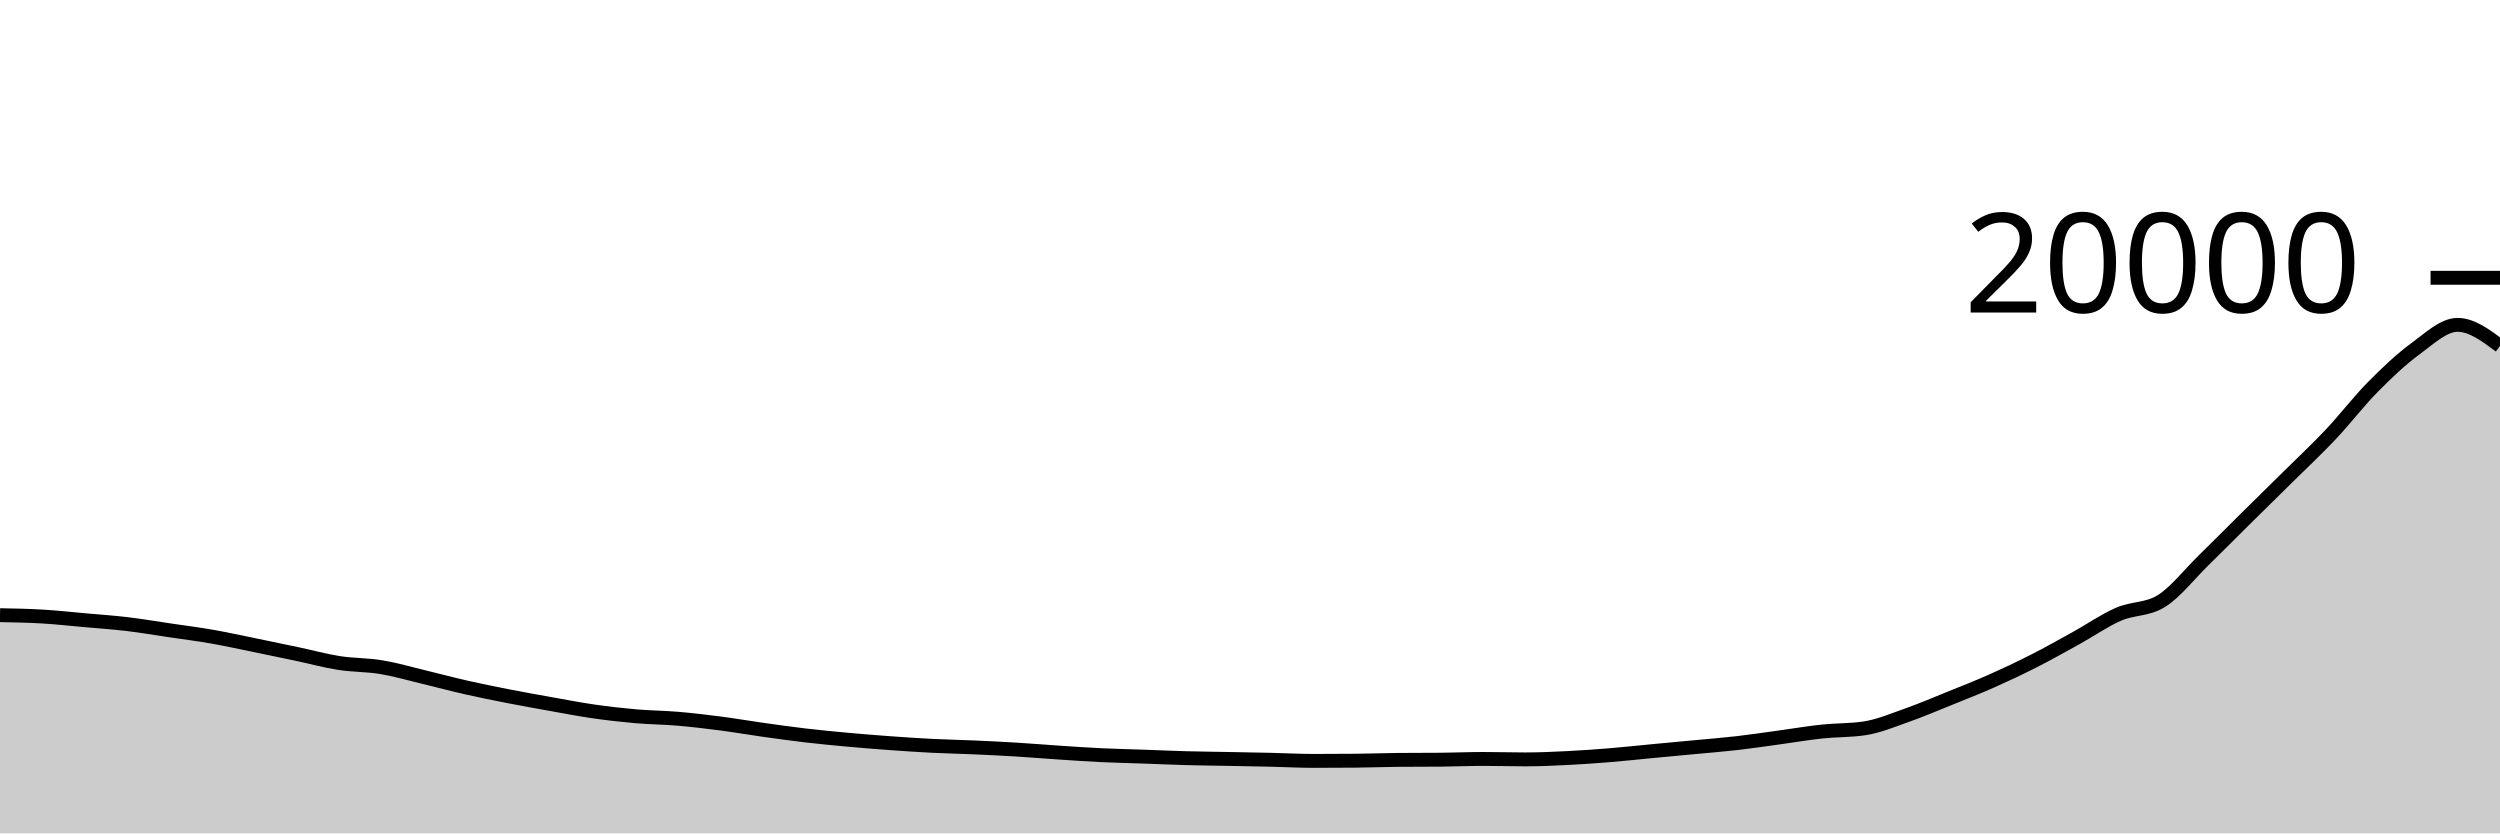
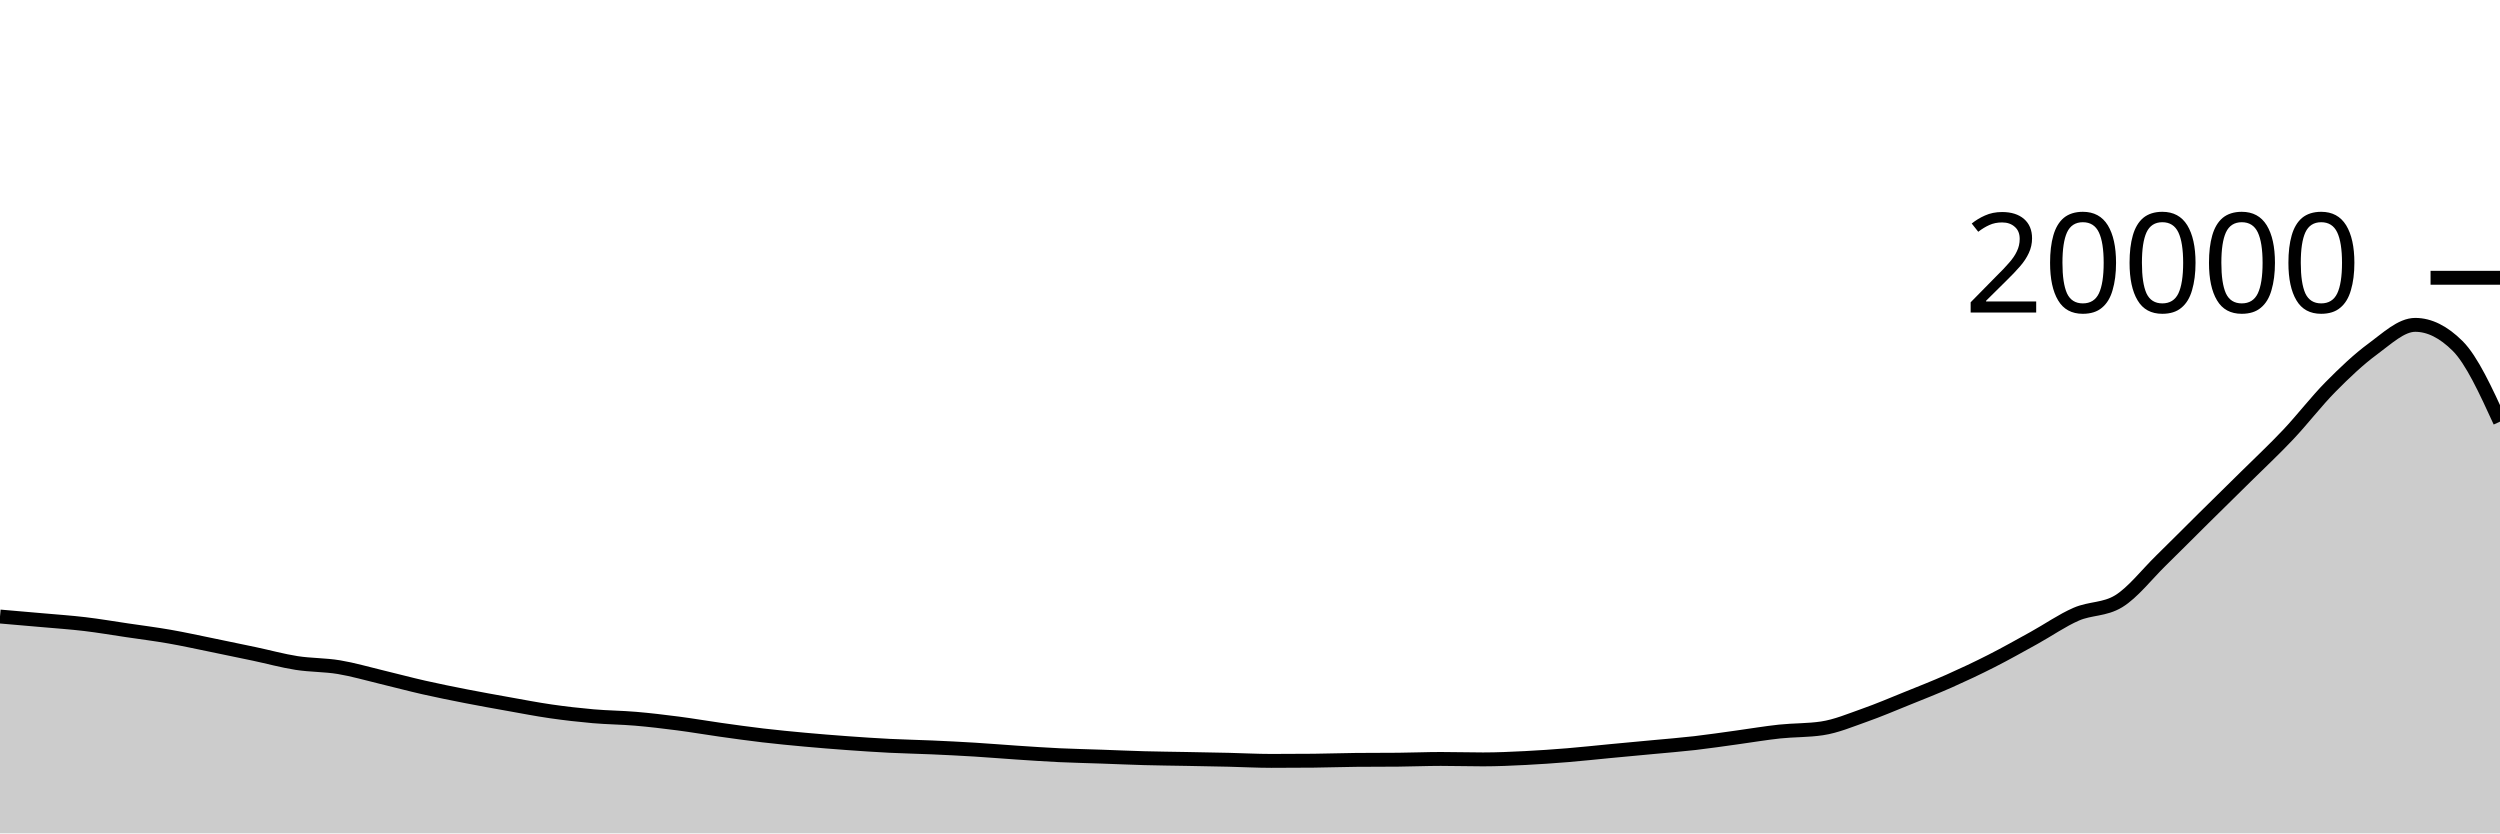
<svg xmlns="http://www.w3.org/2000/svg" viewBox="0 0 180 60">
  <g transform="translate(0,20)">
-     <path class="area" fill="rgba(0, 0, 0, 0.2)" d="M0,24.292C1.017,24.311,2.034,24.33,3.051,24.39C4.068,24.45,5.085,24.563,6.102,24.654C7.119,24.745,8.136,24.813,9.153,24.934C10.169,25.055,11.186,25.23,12.203,25.38C13.22,25.53,14.237,25.658,15.254,25.836C16.271,26.014,17.288,26.239,18.305,26.446C19.322,26.653,20.339,26.865,21.356,27.08C22.373,27.295,23.39,27.577,24.407,27.736C25.424,27.895,26.441,27.867,27.458,28.036C28.475,28.205,29.492,28.505,30.508,28.748C31.525,28.991,32.542,29.266,33.559,29.496C34.576,29.726,35.593,29.931,36.61,30.13C37.627,30.329,38.644,30.511,39.661,30.692C40.678,30.873,41.695,31.072,42.712,31.218C43.729,31.364,44.746,31.481,45.763,31.57C46.78,31.659,47.797,31.663,48.814,31.75C49.831,31.837,50.847,31.958,51.864,32.09C52.881,32.222,53.898,32.399,54.915,32.542C55.932,32.685,56.949,32.829,57.966,32.948C58.983,33.067,60,33.165,61.017,33.258C62.034,33.351,63.051,33.432,64.068,33.506C65.085,33.58,66.102,33.649,67.119,33.7C68.136,33.751,69.153,33.769,70.169,33.814C71.186,33.859,72.203,33.91,73.22,33.972C74.237,34.034,75.254,34.121,76.271,34.188C77.288,34.255,78.305,34.326,79.322,34.374C80.339,34.422,81.356,34.442,82.373,34.478C83.39,34.514,84.407,34.56,85.424,34.588C86.441,34.616,87.458,34.625,88.475,34.644C89.492,34.663,90.508,34.681,91.525,34.704C92.542,34.727,93.559,34.784,94.576,34.784C95.593,34.784,96.61,34.779,97.627,34.77C98.644,34.761,99.661,34.721,100.678,34.712C101.695,34.703,102.712,34.707,103.729,34.698C104.746,34.689,105.763,34.644,106.78,34.644C107.797,34.644,108.814,34.676,109.831,34.676C110.847,34.676,111.864,34.629,112.881,34.578C113.898,34.527,114.915,34.455,115.932,34.372C116.949,34.289,117.966,34.176,118.983,34.08C120,33.984,121.017,33.89,122.034,33.794C123.051,33.698,124.068,33.619,125.085,33.502C126.102,33.385,127.119,33.231,128.136,33.092C129.153,32.953,130.169,32.778,131.186,32.67C132.203,32.562,133.22,32.594,134.237,32.442C135.254,32.29,136.271,31.858,137.288,31.5C138.305,31.142,139.322,30.707,140.339,30.296C141.356,29.885,142.373,29.487,143.39,29.036C144.407,28.585,145.424,28.105,146.441,27.588C147.458,27.071,148.475,26.497,149.492,25.936C150.508,25.375,151.525,24.661,152.542,24.22C153.559,23.779,154.576,23.911,155.593,23.292C156.61,22.673,157.627,21.352,158.644,20.358C159.661,19.364,160.678,18.336,161.695,17.33C162.712,16.324,163.729,15.33,164.746,14.324C165.763,13.318,166.78,12.371,167.797,11.294C168.814,10.217,169.831,8.889,170.847,7.86C171.864,6.831,172.881,5.865,173.898,5.12C174.915,4.375,175.932,3.39,176.949,3.39C177.966,3.39,178.983,4.149,180,4.908L180,40C178.983,40,177.966,40,176.949,40C175.932,40,174.915,40,173.898,40C172.881,40,171.864,40,170.847,40C169.831,40,168.814,40,167.797,40C166.78,40,165.763,40,164.746,40C163.729,40,162.712,40,161.695,40C160.678,40,159.661,40,158.644,40C157.627,40,156.61,40,155.593,40C154.576,40,153.559,40,152.542,40C151.525,40,150.508,40,149.492,40C148.475,40,147.458,40,146.441,40C145.424,40,144.407,40,143.39,40C142.373,40,141.356,40,140.339,40C139.322,40,138.305,40,137.288,40C136.271,40,135.254,40,134.237,40C133.22,40,132.203,40,131.186,40C130.169,40,129.153,40,128.136,40C127.119,40,126.102,40,125.085,40C124.068,40,123.051,40,122.034,40C121.017,40,120,40,118.983,40C117.966,40,116.949,40,115.932,40C114.915,40,113.898,40,112.881,40C111.864,40,110.847,40,109.831,40C108.814,40,107.797,40,106.78,40C105.763,40,104.746,40,103.729,40C102.712,40,101.695,40,100.678,40C99.661,40,98.644,40,97.627,40C96.61,40,95.593,40,94.576,40C93.559,40,92.542,40,91.525,40C90.508,40,89.492,40,88.475,40C87.458,40,86.441,40,85.424,40C84.407,40,83.39,40,82.373,40C81.356,40,80.339,40,79.322,40C78.305,40,77.288,40,76.271,40C75.254,40,74.237,40,73.22,40C72.203,40,71.186,40,70.169,40C69.153,40,68.136,40,67.119,40C66.102,40,65.085,40,64.068,40C63.051,40,62.034,40,61.017,40C60,40,58.983,40,57.966,40C56.949,40,55.932,40,54.915,40C53.898,40,52.881,40,51.864,40C50.847,40,49.831,40,48.814,40C47.797,40,46.78,40,45.763,40C44.746,40,43.729,40,42.712,40C41.695,40,40.678,40,39.661,40C38.644,40,37.627,40,36.61,40C35.593,40,34.576,40,33.559,40C32.542,40,31.525,40,30.508,40C29.492,40,28.475,40,27.458,40C26.441,40,25.424,40,24.407,40C23.39,40,22.373,40,21.356,40C20.339,40,19.322,40,18.305,40C17.288,40,16.271,40,15.254,40C14.237,40,13.22,40,12.203,40C11.186,40,10.169,40,9.153,40C8.136,40,7.119,40,6.102,40C5.085,40,4.068,40,3.051,40C2.034,40,1.017,40,0,40Z" />
-     <path class="line" stroke="black" fill="none" d="M0,24.292C1.017,24.311,2.034,24.33,3.051,24.39C4.068,24.45,5.085,24.563,6.102,24.654C7.119,24.745,8.136,24.813,9.153,24.934C10.169,25.055,11.186,25.23,12.203,25.38C13.22,25.53,14.237,25.658,15.254,25.836C16.271,26.014,17.288,26.239,18.305,26.446C19.322,26.653,20.339,26.865,21.356,27.08C22.373,27.295,23.39,27.577,24.407,27.736C25.424,27.895,26.441,27.867,27.458,28.036C28.475,28.205,29.492,28.505,30.508,28.748C31.525,28.991,32.542,29.266,33.559,29.496C34.576,29.726,35.593,29.931,36.61,30.13C37.627,30.329,38.644,30.511,39.661,30.692C40.678,30.873,41.695,31.072,42.712,31.218C43.729,31.364,44.746,31.481,45.763,31.57C46.78,31.659,47.797,31.663,48.814,31.75C49.831,31.837,50.847,31.958,51.864,32.09C52.881,32.222,53.898,32.399,54.915,32.542C55.932,32.685,56.949,32.829,57.966,32.948C58.983,33.067,60,33.165,61.017,33.258C62.034,33.351,63.051,33.432,64.068,33.506C65.085,33.58,66.102,33.649,67.119,33.7C68.136,33.751,69.153,33.769,70.169,33.814C71.186,33.859,72.203,33.91,73.22,33.972C74.237,34.034,75.254,34.121,76.271,34.188C77.288,34.255,78.305,34.326,79.322,34.374C80.339,34.422,81.356,34.442,82.373,34.478C83.39,34.514,84.407,34.56,85.424,34.588C86.441,34.616,87.458,34.625,88.475,34.644C89.492,34.663,90.508,34.681,91.525,34.704C92.542,34.727,93.559,34.784,94.576,34.784C95.593,34.784,96.61,34.779,97.627,34.77C98.644,34.761,99.661,34.721,100.678,34.712C101.695,34.703,102.712,34.707,103.729,34.698C104.746,34.689,105.763,34.644,106.78,34.644C107.797,34.644,108.814,34.676,109.831,34.676C110.847,34.676,111.864,34.629,112.881,34.578C113.898,34.527,114.915,34.455,115.932,34.372C116.949,34.289,117.966,34.176,118.983,34.08C120,33.984,121.017,33.89,122.034,33.794C123.051,33.698,124.068,33.619,125.085,33.502C126.102,33.385,127.119,33.231,128.136,33.092C129.153,32.953,130.169,32.778,131.186,32.67C132.203,32.562,133.22,32.594,134.237,32.442C135.254,32.29,136.271,31.858,137.288,31.5C138.305,31.142,139.322,30.707,140.339,30.296C141.356,29.885,142.373,29.487,143.39,29.036C144.407,28.585,145.424,28.105,146.441,27.588C147.458,27.071,148.475,26.497,149.492,25.936C150.508,25.375,151.525,24.661,152.542,24.22C153.559,23.779,154.576,23.911,155.593,23.292C156.61,22.673,157.627,21.352,158.644,20.358C159.661,19.364,160.678,18.336,161.695,17.33C162.712,16.324,163.729,15.33,164.746,14.324C165.763,13.318,166.78,12.371,167.797,11.294C168.814,10.217,169.831,8.889,170.847,7.86C171.864,6.831,172.881,5.865,173.898,5.12C174.915,4.375,175.932,3.39,176.949,3.39C177.966,3.39,178.983,4.149,180,4.908" />
+     <path class="area" fill="rgba(0, 0, 0, 0.2)" d="M0,24.39C1.017,24.477,2.034,24.563,3.051,24.654C4.068,24.745,5.085,24.813,6.102,24.934C7.119,25.055,8.136,25.23,9.153,25.38C10.169,25.53,11.186,25.658,12.203,25.836C13.22,26.014,14.237,26.239,15.254,26.446C16.271,26.653,17.288,26.865,18.305,27.08C19.322,27.295,20.339,27.577,21.356,27.736C22.373,27.895,23.39,27.867,24.407,28.036C25.424,28.205,26.441,28.505,27.458,28.748C28.475,28.991,29.492,29.266,30.508,29.496C31.525,29.726,32.542,29.931,33.559,30.13C34.576,30.329,35.593,30.511,36.61,30.692C37.627,30.873,38.644,31.072,39.661,31.218C40.678,31.364,41.695,31.481,42.712,31.57C43.729,31.659,44.746,31.663,45.763,31.75C46.78,31.837,47.797,31.958,48.814,32.09C49.831,32.222,50.847,32.399,51.864,32.542C52.881,32.685,53.898,32.829,54.915,32.948C55.932,33.067,56.949,33.165,57.966,33.258C58.983,33.351,60,33.432,61.017,33.506C62.034,33.58,63.051,33.649,64.068,33.7C65.085,33.751,66.102,33.769,67.119,33.814C68.136,33.859,69.153,33.91,70.169,33.972C71.186,34.034,72.203,34.121,73.22,34.188C74.237,34.255,75.254,34.326,76.271,34.374C77.288,34.422,78.305,34.442,79.322,34.478C80.339,34.514,81.356,34.56,82.373,34.588C83.39,34.616,84.407,34.625,85.424,34.644C86.441,34.663,87.458,34.681,88.475,34.704C89.492,34.727,90.508,34.784,91.525,34.784C92.542,34.784,93.559,34.779,94.576,34.77C95.593,34.761,96.61,34.721,97.627,34.712C98.644,34.703,99.661,34.707,100.678,34.698C101.695,34.689,102.712,34.644,103.729,34.644C104.746,34.644,105.763,34.676,106.78,34.676C107.797,34.676,108.814,34.629,109.831,34.578C110.847,34.527,111.864,34.455,112.881,34.372C113.898,34.289,114.915,34.176,115.932,34.08C116.949,33.984,117.966,33.89,118.983,33.794C120,33.698,121.017,33.619,122.034,33.502C123.051,33.385,124.068,33.231,125.085,33.092C126.102,32.953,127.119,32.778,128.136,32.67C129.153,32.562,130.169,32.594,131.186,32.442C132.203,32.29,133.22,31.858,134.237,31.5C135.254,31.142,136.271,30.707,137.288,30.296C138.305,29.885,139.322,29.487,140.339,29.036C141.356,28.585,142.373,28.105,143.39,27.588C144.407,27.071,145.424,26.497,146.441,25.936C147.458,25.375,148.475,24.661,149.492,24.22C150.508,23.779,151.525,23.911,152.542,23.292C153.559,22.673,154.576,21.352,155.593,20.358C156.61,19.364,157.627,18.336,158.644,17.33C159.661,16.324,160.678,15.33,161.695,14.324C162.712,13.318,163.729,12.371,164.746,11.294C165.763,10.217,166.78,8.889,167.797,7.86C168.814,6.831,169.831,5.865,170.847,5.12C171.864,4.375,172.881,3.39,173.898,3.39C174.915,3.39,175.932,3.896,176.949,4.908C177.966,5.92,178.983,8.139,180,10.358L180,40C178.983,40,177.966,40,176.949,40C175.932,40,174.915,40,173.898,40C172.881,40,171.864,40,170.847,40C169.831,40,168.814,40,167.797,40C166.78,40,165.763,40,164.746,40C163.729,40,162.712,40,161.695,40C160.678,40,159.661,40,158.644,40C157.627,40,156.61,40,155.593,40C154.576,40,153.559,40,152.542,40C151.525,40,150.508,40,149.492,40C148.475,40,147.458,40,146.441,40C145.424,40,144.407,40,143.39,40C142.373,40,141.356,40,140.339,40C139.322,40,138.305,40,137.288,40C136.271,40,135.254,40,134.237,40C133.22,40,132.203,40,131.186,40C130.169,40,129.153,40,128.136,40C127.119,40,126.102,40,125.085,40C124.068,40,123.051,40,122.034,40C121.017,40,120,40,118.983,40C117.966,40,116.949,40,115.932,40C114.915,40,113.898,40,112.881,40C111.864,40,110.847,40,109.831,40C108.814,40,107.797,40,106.78,40C105.763,40,104.746,40,103.729,40C102.712,40,101.695,40,100.678,40C99.661,40,98.644,40,97.627,40C96.61,40,95.593,40,94.576,40C93.559,40,92.542,40,91.525,40C90.508,40,89.492,40,88.475,40C87.458,40,86.441,40,85.424,40C84.407,40,83.39,40,82.373,40C81.356,40,80.339,40,79.322,40C78.305,40,77.288,40,76.271,40C75.254,40,74.237,40,73.22,40C72.203,40,71.186,40,70.169,40C69.153,40,68.136,40,67.119,40C66.102,40,65.085,40,64.068,40C63.051,40,62.034,40,61.017,40C60,40,58.983,40,57.966,40C56.949,40,55.932,40,54.915,40C53.898,40,52.881,40,51.864,40C50.847,40,49.831,40,48.814,40C47.797,40,46.78,40,45.763,40C44.746,40,43.729,40,42.712,40C41.695,40,40.678,40,39.661,40C38.644,40,37.627,40,36.61,40C35.593,40,34.576,40,33.559,40C32.542,40,31.525,40,30.508,40C29.492,40,28.475,40,27.458,40C26.441,40,25.424,40,24.407,40C23.39,40,22.373,40,21.356,40C20.339,40,19.322,40,18.305,40C17.288,40,16.271,40,15.254,40C14.237,40,13.22,40,12.203,40C11.186,40,10.169,40,9.153,40C8.136,40,7.119,40,6.102,40C5.085,40,4.068,40,3.051,40C2.034,40,1.017,40,0,40Z" />
+     <path class="line" stroke="black" fill="none" d="M0,24.39C1.017,24.477,2.034,24.563,3.051,24.654C4.068,24.745,5.085,24.813,6.102,24.934C7.119,25.055,8.136,25.23,9.153,25.38C10.169,25.53,11.186,25.658,12.203,25.836C13.22,26.014,14.237,26.239,15.254,26.446C16.271,26.653,17.288,26.865,18.305,27.08C19.322,27.295,20.339,27.577,21.356,27.736C22.373,27.895,23.39,27.867,24.407,28.036C25.424,28.205,26.441,28.505,27.458,28.748C28.475,28.991,29.492,29.266,30.508,29.496C31.525,29.726,32.542,29.931,33.559,30.13C34.576,30.329,35.593,30.511,36.61,30.692C37.627,30.873,38.644,31.072,39.661,31.218C40.678,31.364,41.695,31.481,42.712,31.57C43.729,31.659,44.746,31.663,45.763,31.75C46.78,31.837,47.797,31.958,48.814,32.09C49.831,32.222,50.847,32.399,51.864,32.542C52.881,32.685,53.898,32.829,54.915,32.948C55.932,33.067,56.949,33.165,57.966,33.258C58.983,33.351,60,33.432,61.017,33.506C62.034,33.58,63.051,33.649,64.068,33.7C65.085,33.751,66.102,33.769,67.119,33.814C68.136,33.859,69.153,33.91,70.169,33.972C71.186,34.034,72.203,34.121,73.22,34.188C74.237,34.255,75.254,34.326,76.271,34.374C77.288,34.422,78.305,34.442,79.322,34.478C80.339,34.514,81.356,34.56,82.373,34.588C83.39,34.616,84.407,34.625,85.424,34.644C86.441,34.663,87.458,34.681,88.475,34.704C89.492,34.727,90.508,34.784,91.525,34.784C92.542,34.784,93.559,34.779,94.576,34.77C95.593,34.761,96.61,34.721,97.627,34.712C98.644,34.703,99.661,34.707,100.678,34.698C101.695,34.689,102.712,34.644,103.729,34.644C104.746,34.644,105.763,34.676,106.78,34.676C107.797,34.676,108.814,34.629,109.831,34.578C110.847,34.527,111.864,34.455,112.881,34.372C113.898,34.289,114.915,34.176,115.932,34.08C116.949,33.984,117.966,33.89,118.983,33.794C120,33.698,121.017,33.619,122.034,33.502C123.051,33.385,124.068,33.231,125.085,33.092C126.102,32.953,127.119,32.778,128.136,32.67C129.153,32.562,130.169,32.594,131.186,32.442C132.203,32.29,133.22,31.858,134.237,31.5C135.254,31.142,136.271,30.707,137.288,30.296C138.305,29.885,139.322,29.487,140.339,29.036C141.356,28.585,142.373,28.105,143.39,27.588C144.407,27.071,145.424,26.497,146.441,25.936C147.458,25.375,148.475,24.661,149.492,24.22C150.508,23.779,151.525,23.911,152.542,23.292C153.559,22.673,154.576,21.352,155.593,20.358C156.61,19.364,157.627,18.336,158.644,17.33C159.661,16.324,160.678,15.33,161.695,14.324C162.712,13.318,163.729,12.371,164.746,11.294C165.763,10.217,166.78,8.889,167.797,7.86C168.814,6.831,169.831,5.865,170.847,5.12C171.864,4.375,172.881,3.39,173.898,3.39C174.915,3.39,175.932,3.896,176.949,4.908C177.966,5.92,178.983,8.139,180,10.358" />
    <path class="axis-ceiling" stroke-width="1" stroke="black" fill="none" d="M175,0L180,0" />
    <text class="axis-ceiling-label" font-family="sans-serif" text-anchor="end" font-size="10px" x="170" y="2.5">20000</text>
  </g>
</svg>
